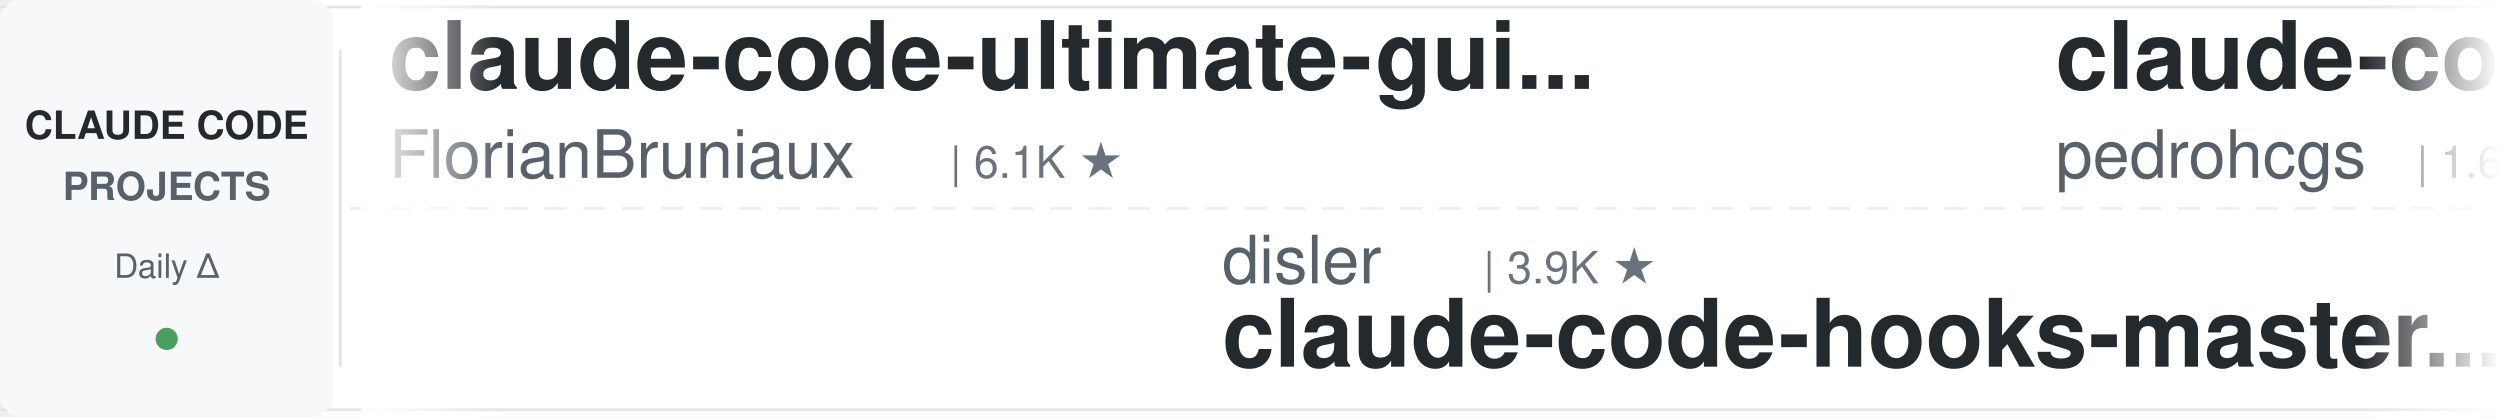
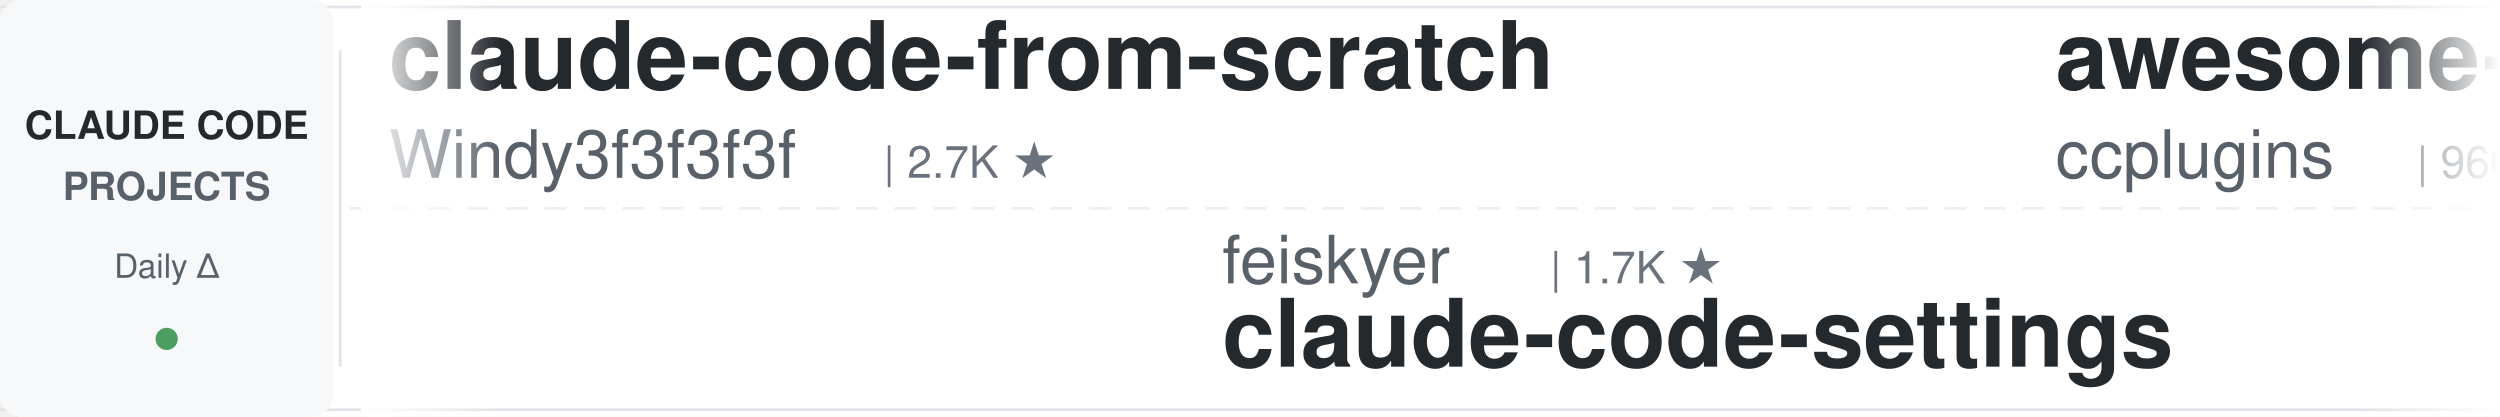
<svg xmlns="http://www.w3.org/2000/svg" width="900" height="150">
  <defs>
    <linearGradient id="leftFade" x1="0%" y1="0%" x2="100%" y2="0%">
      <stop offset="0%" style="stop-color:#ffffff;stop-opacity:1" />
      <stop offset="100%" style="stop-color:#ffffff;stop-opacity:0" />
    </linearGradient>
    <linearGradient id="rightFade" x1="0%" y1="0%" x2="100%" y2="0%">
      <stop offset="0%" style="stop-color:#ffffff;stop-opacity:0" />
      <stop offset="100%" style="stop-color:#ffffff;stop-opacity:1" />
    </linearGradient>
  </defs>
  <rect width="900" height="150" fill="#ffffff" rx="8" />
  <rect x="0" y="2" width="900" height="1" fill="#e1e4e8" />
  <rect x="0" y="147" width="900" height="1" fill="#e1e4e8" />
  <line x1="0" y1="75" x2="900" y2="75" stroke="#e1e4e8" stroke-width="1" stroke-dasharray="8 6" opacity="0.6" />
  <rect x="0" y="0" width="120" height="150" fill="#f6f8fa" rx="8" />
  <text x="60" y="50" font-family="-apple-system, BlinkMacSystemFont, 'Segoe UI', Helvetica, Arial, sans-serif" font-size="14" font-weight="600" fill="#24292e" text-anchor="middle">CLAUDE CODE</text>
  <text x="60" y="72" font-family="-apple-system, BlinkMacSystemFont, 'Segoe UI', Helvetica, Arial, sans-serif" font-size="14" font-weight="600" fill="#586069" text-anchor="middle">PROJECTS</text>
  <text x="60" y="100" font-family="-apple-system, BlinkMacSystemFont, 'Segoe UI', Helvetica, Arial, sans-serif" font-size="12" font-weight="500" fill="#586069" text-anchor="middle">Daily Δ</text>
  <circle cx="60" cy="122" r="4" fill="#22863a" opacity="0.8" />
  <rect x="122" y="18" width="1" height="114" fill="#e1e4e8" />
  <clipPath id="tickerClip">
    <rect x="130" y="0" width="770" height="150" />
  </clipPath>
  <g clip-path="url(#tickerClip)">
    <g id="tickerItems">
      <animateTransform attributeName="transform" attributeType="XML" type="translate" from="0 0" to="-3000 0" dur="54s" repeatCount="indefinite" />
      <g transform="translate(0, 0)">
-         <text x="140" y="32" font-family="-apple-system, BlinkMacSystemFont, 'Segoe UI', Helvetica, Arial, sans-serif" font-size="34" font-weight="600" fill="#24292e">claude-code-ultimate-gui...</text>
-         <text x="140" y="64" font-family="-apple-system, BlinkMacSystemFont, 'Segoe UI', Helvetica, Arial, sans-serif" font-size="24" font-weight="400" fill="#586069">FlorianBruniaux</text>
-         <text x="342" y="64" font-family="-apple-system, BlinkMacSystemFont, 'Segoe UI', Helvetica, Arial, sans-serif" font-size="16" font-weight="500" fill="#6a737d">| 6.1K ★</text>
+         <text x="140" y="32" font-family="-apple-system, BlinkMacSystemFont, 'Segoe UI', Helvetica, Arial, sans-serif" font-size="34" font-weight="600" fill="#24292e">claude-code-from-scratch</text>
+         <text x="140" y="64" font-family="-apple-system, BlinkMacSystemFont, 'Segoe UI', Helvetica, Arial, sans-serif" font-size="24" font-weight="400" fill="#586069">Windy3f3f3f3f</text>
+         <text x="318" y="64" font-family="-apple-system, BlinkMacSystemFont, 'Segoe UI', Helvetica, Arial, sans-serif" font-size="16" font-weight="500" fill="#6a737d">| 2.7K ★</text>
      </g>
      <g transform="translate(300, 0)">
-         <text x="140" y="102" font-family="-apple-system, BlinkMacSystemFont, 'Segoe UI', Helvetica, Arial, sans-serif" font-size="24" font-weight="400" fill="#586069">disler</text>
-         <text x="234" y="102" font-family="-apple-system, BlinkMacSystemFont, 'Segoe UI', Helvetica, Arial, sans-serif" font-size="16" font-weight="500" fill="#6a737d">| 3.9K ★</text>
-         <text x="140" y="132" font-family="-apple-system, BlinkMacSystemFont, 'Segoe UI', Helvetica, Arial, sans-serif" font-size="34" font-weight="600" fill="#24292e">claude-code-hooks-master...</text>
+         <text x="140" y="102" font-family="-apple-system, BlinkMacSystemFont, 'Segoe UI', Helvetica, Arial, sans-serif" font-size="24" font-weight="400" fill="#586069">feiskyer</text>
+         <text x="258" y="102" font-family="-apple-system, BlinkMacSystemFont, 'Segoe UI', Helvetica, Arial, sans-serif" font-size="16" font-weight="500" fill="#6a737d">| 1.7K ★</text>
+         <text x="140" y="132" font-family="-apple-system, BlinkMacSystemFont, 'Segoe UI', Helvetica, Arial, sans-serif" font-size="34" font-weight="600" fill="#24292e">claude-code-settings</text>
      </g>
      <g transform="translate(600, 0)">
-         <text x="140" y="32" font-family="-apple-system, BlinkMacSystemFont, 'Segoe UI', Helvetica, Arial, sans-serif" font-size="34" font-weight="600" fill="#24292e">claude-code-my-workflow</text>
-         <text x="140" y="64" font-family="-apple-system, BlinkMacSystemFont, 'Segoe UI', Helvetica, Arial, sans-serif" font-size="24" font-weight="400" fill="#586069">pedrohcgs</text>
-         <text x="270" y="64" font-family="-apple-system, BlinkMacSystemFont, 'Segoe UI', Helvetica, Arial, sans-serif" font-size="16" font-weight="500" fill="#6a737d">| 1.6K ★</text>
+         <text x="140" y="32" font-family="-apple-system, BlinkMacSystemFont, 'Segoe UI', Helvetica, Arial, sans-serif" font-size="34" font-weight="600" fill="#24292e">awesome-claude-code-plug...</text>
+         <text x="140" y="64" font-family="-apple-system, BlinkMacSystemFont, 'Segoe UI', Helvetica, Arial, sans-serif" font-size="24" font-weight="400" fill="#586069">ccplugins</text>
+         <text x="270" y="64" font-family="-apple-system, BlinkMacSystemFont, 'Segoe UI', Helvetica, Arial, sans-serif" font-size="16" font-weight="500" fill="#6a737d">| 966 ★</text>
      </g>
      <g transform="translate(900, 0)">
-         <text x="140" y="102" font-family="-apple-system, BlinkMacSystemFont, 'Segoe UI', Helvetica, Arial, sans-serif" font-size="24" font-weight="400" fill="#586069">hangsman</text>
-         <text x="258" y="102" font-family="-apple-system, BlinkMacSystemFont, 'Segoe UI', Helvetica, Arial, sans-serif" font-size="16" font-weight="500" fill="#6a737d">| 797 ★</text>
-         <text x="140" y="132" font-family="-apple-system, BlinkMacSystemFont, 'Segoe UI', Helvetica, Arial, sans-serif" font-size="34" font-weight="600" fill="#24292e">claude-code-source</text>
+         <text x="140" y="102" font-family="-apple-system, BlinkMacSystemFont, 'Segoe UI', Helvetica, Arial, sans-serif" font-size="24" font-weight="400" fill="#586069">rohitg00</text>
+         <text x="258" y="102" font-family="-apple-system, BlinkMacSystemFont, 'Segoe UI', Helvetica, Arial, sans-serif" font-size="16" font-weight="500" fill="#6a737d">| 2.7K ★</text>
+         <text x="140" y="132" font-family="-apple-system, BlinkMacSystemFont, 'Segoe UI', Helvetica, Arial, sans-serif" font-size="34" font-weight="600" fill="#24292e">awesome-claude-code-tool...</text>
      </g>
      <g transform="translate(1200, 0)">
-         <text x="140" y="32" font-family="-apple-system, BlinkMacSystemFont, 'Segoe UI', Helvetica, Arial, sans-serif" font-size="34" font-weight="600" fill="#24292e">claude-code-analysis</text>
-         <text x="140" y="64" font-family="-apple-system, BlinkMacSystemFont, 'Segoe UI', Helvetica, Arial, sans-serif" font-size="24" font-weight="400" fill="#586069">liuup</text>
-         <text x="222" y="64" font-family="-apple-system, BlinkMacSystemFont, 'Segoe UI', Helvetica, Arial, sans-serif" font-size="16" font-weight="500" fill="#6a737d">| 4.0K ★</text>
+         <text x="140" y="32" font-family="-apple-system, BlinkMacSystemFont, 'Segoe UI', Helvetica, Arial, sans-serif" font-size="34" font-weight="600" fill="#24292e">claude-code-skills</text>
+         <text x="140" y="64" font-family="-apple-system, BlinkMacSystemFont, 'Segoe UI', Helvetica, Arial, sans-serif" font-size="24" font-weight="400" fill="#586069">daymade</text>
+         <text x="246" y="64" font-family="-apple-system, BlinkMacSystemFont, 'Segoe UI', Helvetica, Arial, sans-serif" font-size="16" font-weight="500" fill="#6a737d">| 1.4K ★</text>
      </g>
      <g transform="translate(1500, 0)">
-         <text x="140" y="102" font-family="-apple-system, BlinkMacSystemFont, 'Segoe UI', Helvetica, Arial, sans-serif" font-size="24" font-weight="400" fill="#586069">anthropics</text>
-         <text x="282" y="102" font-family="-apple-system, BlinkMacSystemFont, 'Segoe UI', Helvetica, Arial, sans-serif" font-size="16" font-weight="500" fill="#6a737d">| 9.4K ★</text>
-         <text x="140" y="132" font-family="-apple-system, BlinkMacSystemFont, 'Segoe UI', Helvetica, Arial, sans-serif" font-size="34" font-weight="600" fill="#24292e">claude-code-action</text>
+         <text x="140" y="102" font-family="-apple-system, BlinkMacSystemFont, 'Segoe UI', Helvetica, Arial, sans-serif" font-size="24" font-weight="400" fill="#586069">FlorianBruniaux</text>
+         <text x="342" y="102" font-family="-apple-system, BlinkMacSystemFont, 'Segoe UI', Helvetica, Arial, sans-serif" font-size="16" font-weight="500" fill="#6a737d">| 6.1K ★</text>
+         <text x="140" y="132" font-family="-apple-system, BlinkMacSystemFont, 'Segoe UI', Helvetica, Arial, sans-serif" font-size="34" font-weight="600" fill="#24292e">claude-code-ultimate-gui...</text>
      </g>
      <g transform="translate(1800, 0)">
-         <text x="140" y="32" font-family="-apple-system, BlinkMacSystemFont, 'Segoe UI', Helvetica, Arial, sans-serif" font-size="34" font-weight="600" fill="#24292e">ECC</text>
-         <text x="140" y="64" font-family="-apple-system, BlinkMacSystemFont, 'Segoe UI', Helvetica, Arial, sans-serif" font-size="24" font-weight="400" fill="#586069">affaan-m</text>
-         <text x="258" y="64" font-family="-apple-system, BlinkMacSystemFont, 'Segoe UI', Helvetica, Arial, sans-serif" font-size="16" font-weight="500" fill="#6a737d">| 273.6K ★</text>
+         <text x="140" y="32" font-family="-apple-system, BlinkMacSystemFont, 'Segoe UI', Helvetica, Arial, sans-serif" font-size="34" font-weight="600" fill="#24292e">claude-code-harness</text>
+         <text x="140" y="64" font-family="-apple-system, BlinkMacSystemFont, 'Segoe UI', Helvetica, Arial, sans-serif" font-size="24" font-weight="400" fill="#586069">Chachamaru127</text>
+         <text x="318" y="64" font-family="-apple-system, BlinkMacSystemFont, 'Segoe UI', Helvetica, Arial, sans-serif" font-size="16" font-weight="500" fill="#6a737d">| 3.1K ★</text>
      </g>
      <g transform="translate(2100, 0)">
-         <text x="140" y="102" font-family="-apple-system, BlinkMacSystemFont, 'Segoe UI', Helvetica, Arial, sans-serif" font-size="24" font-weight="400" fill="#586069">nicedreamzapp</text>
-         <text x="318" y="102" font-family="-apple-system, BlinkMacSystemFont, 'Segoe UI', Helvetica, Arial, sans-serif" font-size="16" font-weight="500" fill="#6a737d">| 3.3K ★</text>
-         <text x="140" y="132" font-family="-apple-system, BlinkMacSystemFont, 'Segoe UI', Helvetica, Arial, sans-serif" font-size="34" font-weight="600" fill="#24292e">claude-code-local</text>
+         <text x="140" y="102" font-family="-apple-system, BlinkMacSystemFont, 'Segoe UI', Helvetica, Arial, sans-serif" font-size="24" font-weight="400" fill="#586069">luyao618</text>
+         <text x="258" y="102" font-family="-apple-system, BlinkMacSystemFont, 'Segoe UI', Helvetica, Arial, sans-serif" font-size="16" font-weight="500" fill="#6a737d">| 1.7K ★</text>
+         <text x="140" y="132" font-family="-apple-system, BlinkMacSystemFont, 'Segoe UI', Helvetica, Arial, sans-serif" font-size="34" font-weight="600" fill="#24292e">Claude-Code-Source-Study</text>
      </g>
      <g transform="translate(2400, 0)">
-         <text x="140" y="32" font-family="-apple-system, BlinkMacSystemFont, 'Segoe UI', Helvetica, Arial, sans-serif" font-size="34" font-weight="600" fill="#24292e">claude-code-base-action</text>
-         <text x="140" y="64" font-family="-apple-system, BlinkMacSystemFont, 'Segoe UI', Helvetica, Arial, sans-serif" font-size="24" font-weight="400" fill="#586069">anthropics</text>
-         <text x="282" y="64" font-family="-apple-system, BlinkMacSystemFont, 'Segoe UI', Helvetica, Arial, sans-serif" font-size="16" font-weight="500" fill="#6a737d">| 995 ★</text>
+         <text x="140" y="32" font-family="-apple-system, BlinkMacSystemFont, 'Segoe UI', Helvetica, Arial, sans-serif" font-size="34" font-weight="600" fill="#24292e">claude-code-guide</text>
+         <text x="140" y="64" font-family="-apple-system, BlinkMacSystemFont, 'Segoe UI', Helvetica, Arial, sans-serif" font-size="24" font-weight="400" fill="#586069">Cranot</text>
+         <text x="234" y="64" font-family="-apple-system, BlinkMacSystemFont, 'Segoe UI', Helvetica, Arial, sans-serif" font-size="16" font-weight="500" fill="#6a737d">| 2.9K ★</text>
      </g>
      <g transform="translate(2700, 0)">
-         <text x="140" y="102" font-family="-apple-system, BlinkMacSystemFont, 'Segoe UI', Helvetica, Arial, sans-serif" font-size="24" font-weight="400" fill="#586069">SeemSeam</text>
-         <text x="258" y="102" font-family="-apple-system, BlinkMacSystemFont, 'Segoe UI', Helvetica, Arial, sans-serif" font-size="16" font-weight="500" fill="#6a737d">| 3.5K ★</text>
-         <text x="140" y="132" font-family="-apple-system, BlinkMacSystemFont, 'Segoe UI', Helvetica, Arial, sans-serif" font-size="34" font-weight="600" fill="#24292e">claude_codex_bridge</text>
+         <text x="140" y="102" font-family="-apple-system, BlinkMacSystemFont, 'Segoe UI', Helvetica, Arial, sans-serif" font-size="24" font-weight="400" fill="#586069">techjarves</text>
+         <text x="282" y="102" font-family="-apple-system, BlinkMacSystemFont, 'Segoe UI', Helvetica, Arial, sans-serif" font-size="16" font-weight="500" fill="#6a737d">| 1.6K ★</text>
+         <text x="140" y="132" font-family="-apple-system, BlinkMacSystemFont, 'Segoe UI', Helvetica, Arial, sans-serif" font-size="34" font-weight="600" fill="#24292e">ClaudeCode-Portable</text>
      </g>
      <g transform="translate(3000, 0)">
-         <text x="140" y="32" font-family="-apple-system, BlinkMacSystemFont, 'Segoe UI', Helvetica, Arial, sans-serif" font-size="34" font-weight="600" fill="#24292e">claude-code-ultimate-gui...</text>
-         <text x="140" y="64" font-family="-apple-system, BlinkMacSystemFont, 'Segoe UI', Helvetica, Arial, sans-serif" font-size="24" font-weight="400" fill="#586069">FlorianBruniaux</text>
-         <text x="342" y="64" font-family="-apple-system, BlinkMacSystemFont, 'Segoe UI', Helvetica, Arial, sans-serif" font-size="16" font-weight="500" fill="#6a737d">| 6.1K ★</text>
+         <text x="140" y="32" font-family="-apple-system, BlinkMacSystemFont, 'Segoe UI', Helvetica, Arial, sans-serif" font-size="34" font-weight="600" fill="#24292e">claude-code-from-scratch</text>
+         <text x="140" y="64" font-family="-apple-system, BlinkMacSystemFont, 'Segoe UI', Helvetica, Arial, sans-serif" font-size="24" font-weight="400" fill="#586069">Windy3f3f3f3f</text>
+         <text x="318" y="64" font-family="-apple-system, BlinkMacSystemFont, 'Segoe UI', Helvetica, Arial, sans-serif" font-size="16" font-weight="500" fill="#6a737d">| 2.7K ★</text>
      </g>
      <g transform="translate(3300, 0)">
-         <text x="140" y="102" font-family="-apple-system, BlinkMacSystemFont, 'Segoe UI', Helvetica, Arial, sans-serif" font-size="24" font-weight="400" fill="#586069">disler</text>
-         <text x="234" y="102" font-family="-apple-system, BlinkMacSystemFont, 'Segoe UI', Helvetica, Arial, sans-serif" font-size="16" font-weight="500" fill="#6a737d">| 3.9K ★</text>
-         <text x="140" y="132" font-family="-apple-system, BlinkMacSystemFont, 'Segoe UI', Helvetica, Arial, sans-serif" font-size="34" font-weight="600" fill="#24292e">claude-code-hooks-master...</text>
+         <text x="140" y="102" font-family="-apple-system, BlinkMacSystemFont, 'Segoe UI', Helvetica, Arial, sans-serif" font-size="24" font-weight="400" fill="#586069">feiskyer</text>
+         <text x="258" y="102" font-family="-apple-system, BlinkMacSystemFont, 'Segoe UI', Helvetica, Arial, sans-serif" font-size="16" font-weight="500" fill="#6a737d">| 1.7K ★</text>
+         <text x="140" y="132" font-family="-apple-system, BlinkMacSystemFont, 'Segoe UI', Helvetica, Arial, sans-serif" font-size="34" font-weight="600" fill="#24292e">claude-code-settings</text>
      </g>
      <g transform="translate(3600, 0)">
-         <text x="140" y="32" font-family="-apple-system, BlinkMacSystemFont, 'Segoe UI', Helvetica, Arial, sans-serif" font-size="34" font-weight="600" fill="#24292e">claude-code-my-workflow</text>
-         <text x="140" y="64" font-family="-apple-system, BlinkMacSystemFont, 'Segoe UI', Helvetica, Arial, sans-serif" font-size="24" font-weight="400" fill="#586069">pedrohcgs</text>
-         <text x="270" y="64" font-family="-apple-system, BlinkMacSystemFont, 'Segoe UI', Helvetica, Arial, sans-serif" font-size="16" font-weight="500" fill="#6a737d">| 1.6K ★</text>
+         <text x="140" y="32" font-family="-apple-system, BlinkMacSystemFont, 'Segoe UI', Helvetica, Arial, sans-serif" font-size="34" font-weight="600" fill="#24292e">awesome-claude-code-plug...</text>
+         <text x="140" y="64" font-family="-apple-system, BlinkMacSystemFont, 'Segoe UI', Helvetica, Arial, sans-serif" font-size="24" font-weight="400" fill="#586069">ccplugins</text>
+         <text x="270" y="64" font-family="-apple-system, BlinkMacSystemFont, 'Segoe UI', Helvetica, Arial, sans-serif" font-size="16" font-weight="500" fill="#6a737d">| 966 ★</text>
      </g>
      <g transform="translate(3900, 0)">
-         <text x="140" y="102" font-family="-apple-system, BlinkMacSystemFont, 'Segoe UI', Helvetica, Arial, sans-serif" font-size="24" font-weight="400" fill="#586069">hangsman</text>
-         <text x="258" y="102" font-family="-apple-system, BlinkMacSystemFont, 'Segoe UI', Helvetica, Arial, sans-serif" font-size="16" font-weight="500" fill="#6a737d">| 797 ★</text>
-         <text x="140" y="132" font-family="-apple-system, BlinkMacSystemFont, 'Segoe UI', Helvetica, Arial, sans-serif" font-size="34" font-weight="600" fill="#24292e">claude-code-source</text>
+         <text x="140" y="102" font-family="-apple-system, BlinkMacSystemFont, 'Segoe UI', Helvetica, Arial, sans-serif" font-size="24" font-weight="400" fill="#586069">rohitg00</text>
+         <text x="258" y="102" font-family="-apple-system, BlinkMacSystemFont, 'Segoe UI', Helvetica, Arial, sans-serif" font-size="16" font-weight="500" fill="#6a737d">| 2.7K ★</text>
+         <text x="140" y="132" font-family="-apple-system, BlinkMacSystemFont, 'Segoe UI', Helvetica, Arial, sans-serif" font-size="34" font-weight="600" fill="#24292e">awesome-claude-code-tool...</text>
      </g>
    </g>
  </g>
  <rect x="130" y="0" width="50" height="150" fill="url(#leftFade)" />
  <rect x="850" y="0" width="50" height="150" fill="url(#rightFade)" />
</svg>
